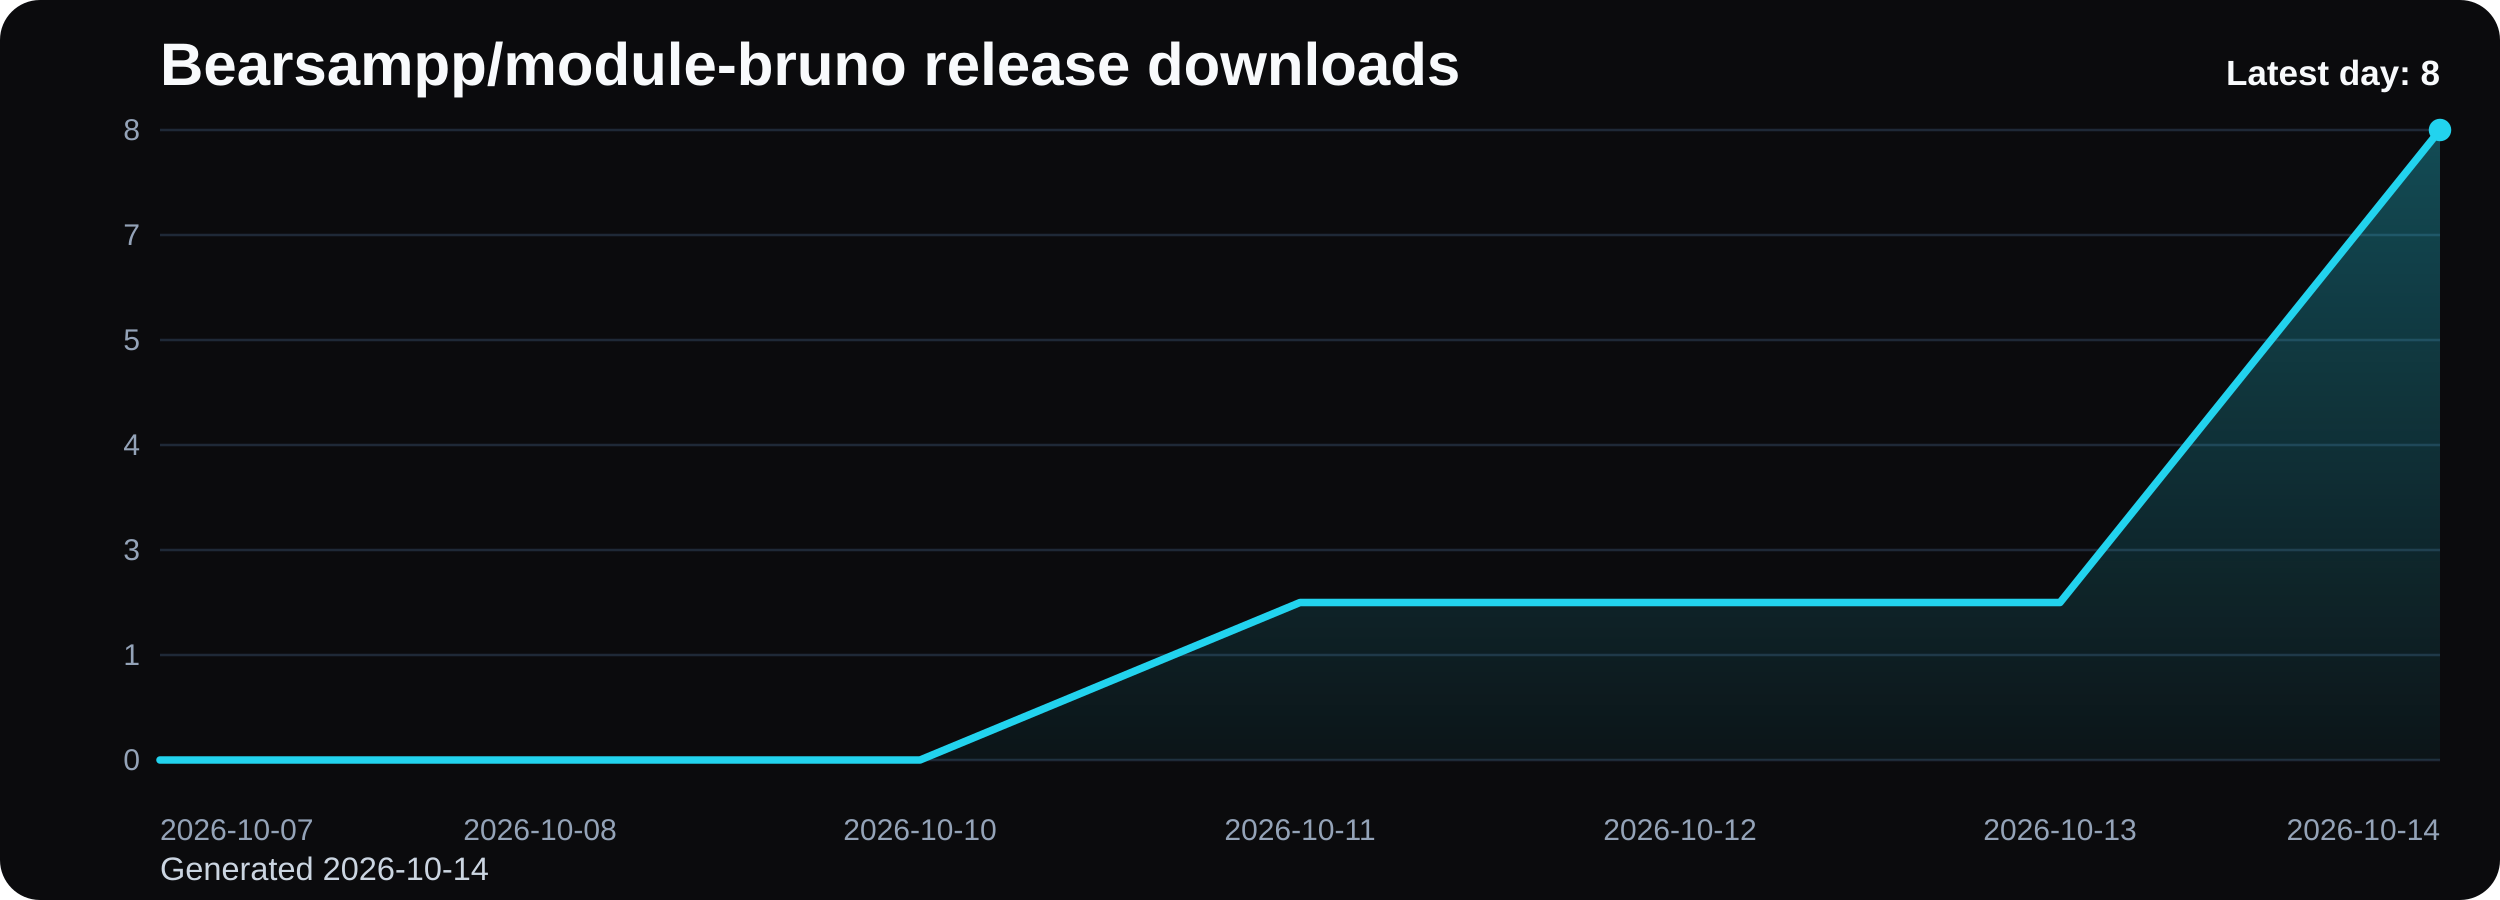
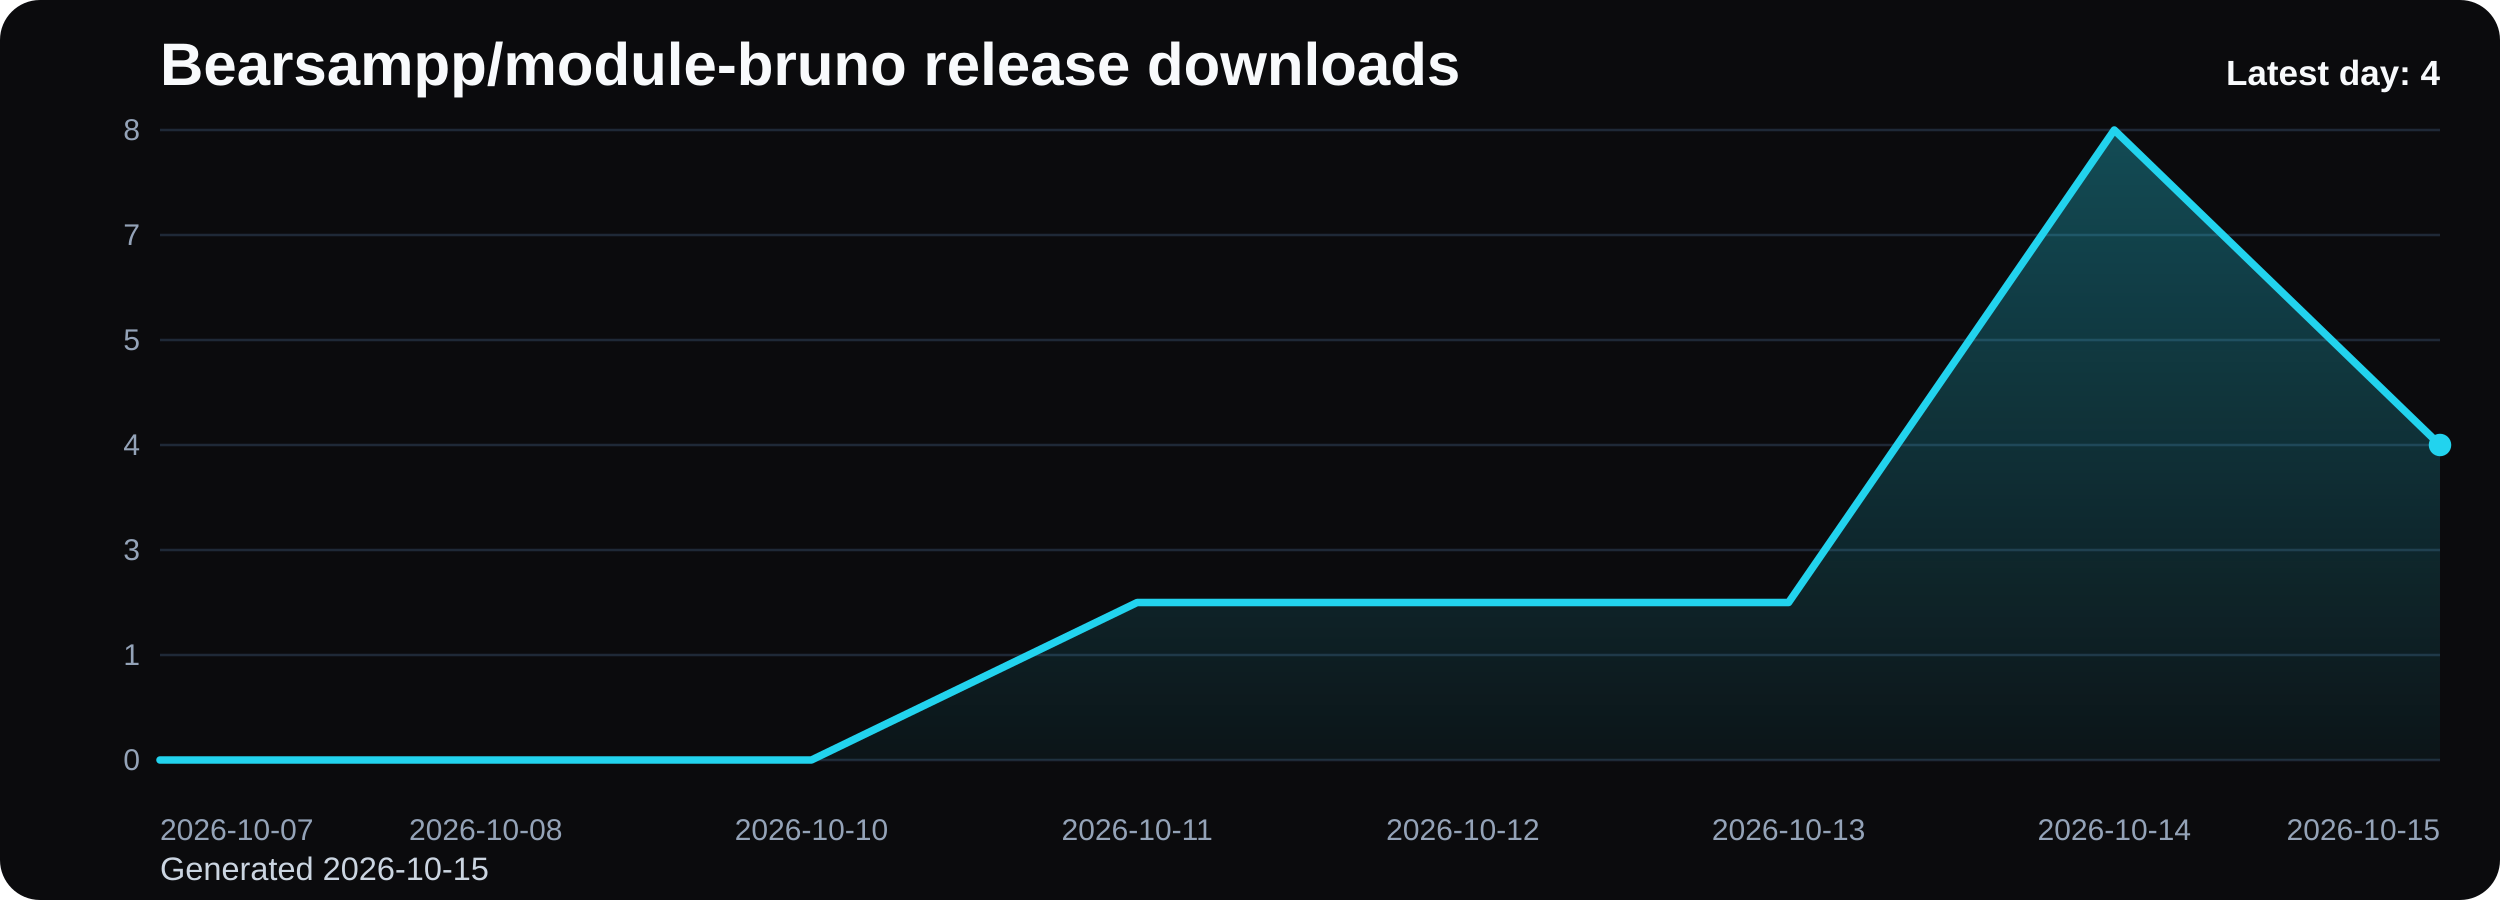
<svg xmlns="http://www.w3.org/2000/svg" viewBox="0 0 1000 360" role="img" aria-label="Bearsampp/module-bruno release downloads chart">
  <defs>
    <linearGradient id="fill-daily-black" x1="0" y1="0" x2="0" y2="1">
      <stop offset="0%" stop-color="#22d3ee" stop-opacity="0.32" />
      <stop offset="100%" stop-color="#22d3ee" stop-opacity="0.05" />
    </linearGradient>
    <style>
      .bg { fill: #0b0b0d; }
      .title { font: 700 24px Arial, sans-serif; fill: #f8fafc; }
      .sub { font: 400 13px Arial, sans-serif; fill: #cbd5e1; }
      .grid { stroke: #1f2937; stroke-width: 1; }
      .axis { font: 400 12px Arial, sans-serif; fill: #94a3b8; }
      .line { fill: none; stroke: #22d3ee; stroke-width: 3; stroke-linecap: round; stroke-linejoin: round; }
      .dot { fill: #22d3ee; }
      .value { font: 600 11px Arial, sans-serif; fill: #cbd5e1; }
      .latest { font: 700 14px Arial, sans-serif; fill: #f8fafc; }
    </style>
  </defs>
  <rect class="bg" x="0" y="0" width="1000" height="360" rx="16" />
  <text class="title" x="64" y="34">Bearsampp/module-bruno release downloads</text>
-   <text class="sub" x="64" y="352">Generated 2026-10-14</text>
+   <text class="sub" x="64" y="352">Generated 2026-10-15</text>
  <line x1="64" y1="52.00" x2="976" y2="52.00" class="grid" />
  <text x="56" y="56.00" text-anchor="end" class="axis">8</text>
  <line x1="64" y1="94.00" x2="976" y2="94.00" class="grid" />
  <text x="56" y="98.00" text-anchor="end" class="axis">7</text>
  <line x1="64" y1="136.00" x2="976" y2="136.00" class="grid" />
  <text x="56" y="140.00" text-anchor="end" class="axis">5</text>
  <line x1="64" y1="178.00" x2="976" y2="178.00" class="grid" />
  <text x="56" y="182.00" text-anchor="end" class="axis">4</text>
  <line x1="64" y1="220.00" x2="976" y2="220.00" class="grid" />
  <text x="56" y="224.00" text-anchor="end" class="axis">3</text>
  <line x1="64" y1="262.00" x2="976" y2="262.00" class="grid" />
  <text x="56" y="266.00" text-anchor="end" class="axis">1</text>
  <line x1="64" y1="304.00" x2="976" y2="304.00" class="grid" />
  <text x="56" y="308.00" text-anchor="end" class="axis">0</text>
-   <path d="M 64.00 304 L 64.00 304.00 L 216.00 304.00 L 368.00 304.00 L 520.00 241.00 L 672.00 241.00 L 824.00 241.00 L 976.00 52.00 L 976.00 304 Z" fill="url(#fill-daily-black)" />
-   <polyline class="line" points="64.00,304.00 216.00,304.00 368.00,304.00 520.00,241.00 672.00,241.00 824.00,241.00 976.00,52.00" />
-   <circle class="dot" cx="976.00" cy="52.00" r="4.5" />
+   <path d="M 64.00 304 L 64.00 304.00 L 194.29 304.00 L 324.57 304.00 L 454.86 241.00 L 585.14 241.00 L 715.43 241.00 L 845.71 52.00 L 976.00 178.00 L 976.00 304 Z" fill="url(#fill-daily-black)" />
+   <polyline class="line" points="64.00,304.00 194.29,304.00 324.57,304.00 454.86,241.00 585.14,241.00 715.43,241.00 845.71,52.00 976.00,178.00" />
+   <circle class="dot" cx="976.00" cy="178.00" r="4.5" />
  <text class="axis" x="64.00" y="336" text-anchor="start">2026-10-07</text>
-   <text class="axis" x="216.00" y="336" text-anchor="middle">2026-10-08</text>
-   <text class="axis" x="368.00" y="336" text-anchor="middle">2026-10-10</text>
-   <text class="axis" x="520.00" y="336" text-anchor="middle">2026-10-11</text>
-   <text class="axis" x="672.00" y="336" text-anchor="middle">2026-10-12</text>
-   <text class="axis" x="824.00" y="336" text-anchor="middle">2026-10-13</text>
-   <text class="axis" x="976.00" y="336" text-anchor="end">2026-10-14</text>
-   <text class="latest" x="976" y="34" text-anchor="end">Latest day: 8</text>
+   <text class="axis" x="194.29" y="336" text-anchor="middle">2026-10-08</text>
+   <text class="axis" x="324.57" y="336" text-anchor="middle">2026-10-10</text>
+   <text class="axis" x="454.86" y="336" text-anchor="middle">2026-10-11</text>
+   <text class="axis" x="585.14" y="336" text-anchor="middle">2026-10-12</text>
+   <text class="axis" x="715.43" y="336" text-anchor="middle">2026-10-13</text>
+   <text class="axis" x="845.71" y="336" text-anchor="middle">2026-10-14</text>
+   <text class="axis" x="976.00" y="336" text-anchor="end">2026-10-15</text>
+   <text class="latest" x="976" y="34" text-anchor="end">Latest day: 4</text>
</svg>
